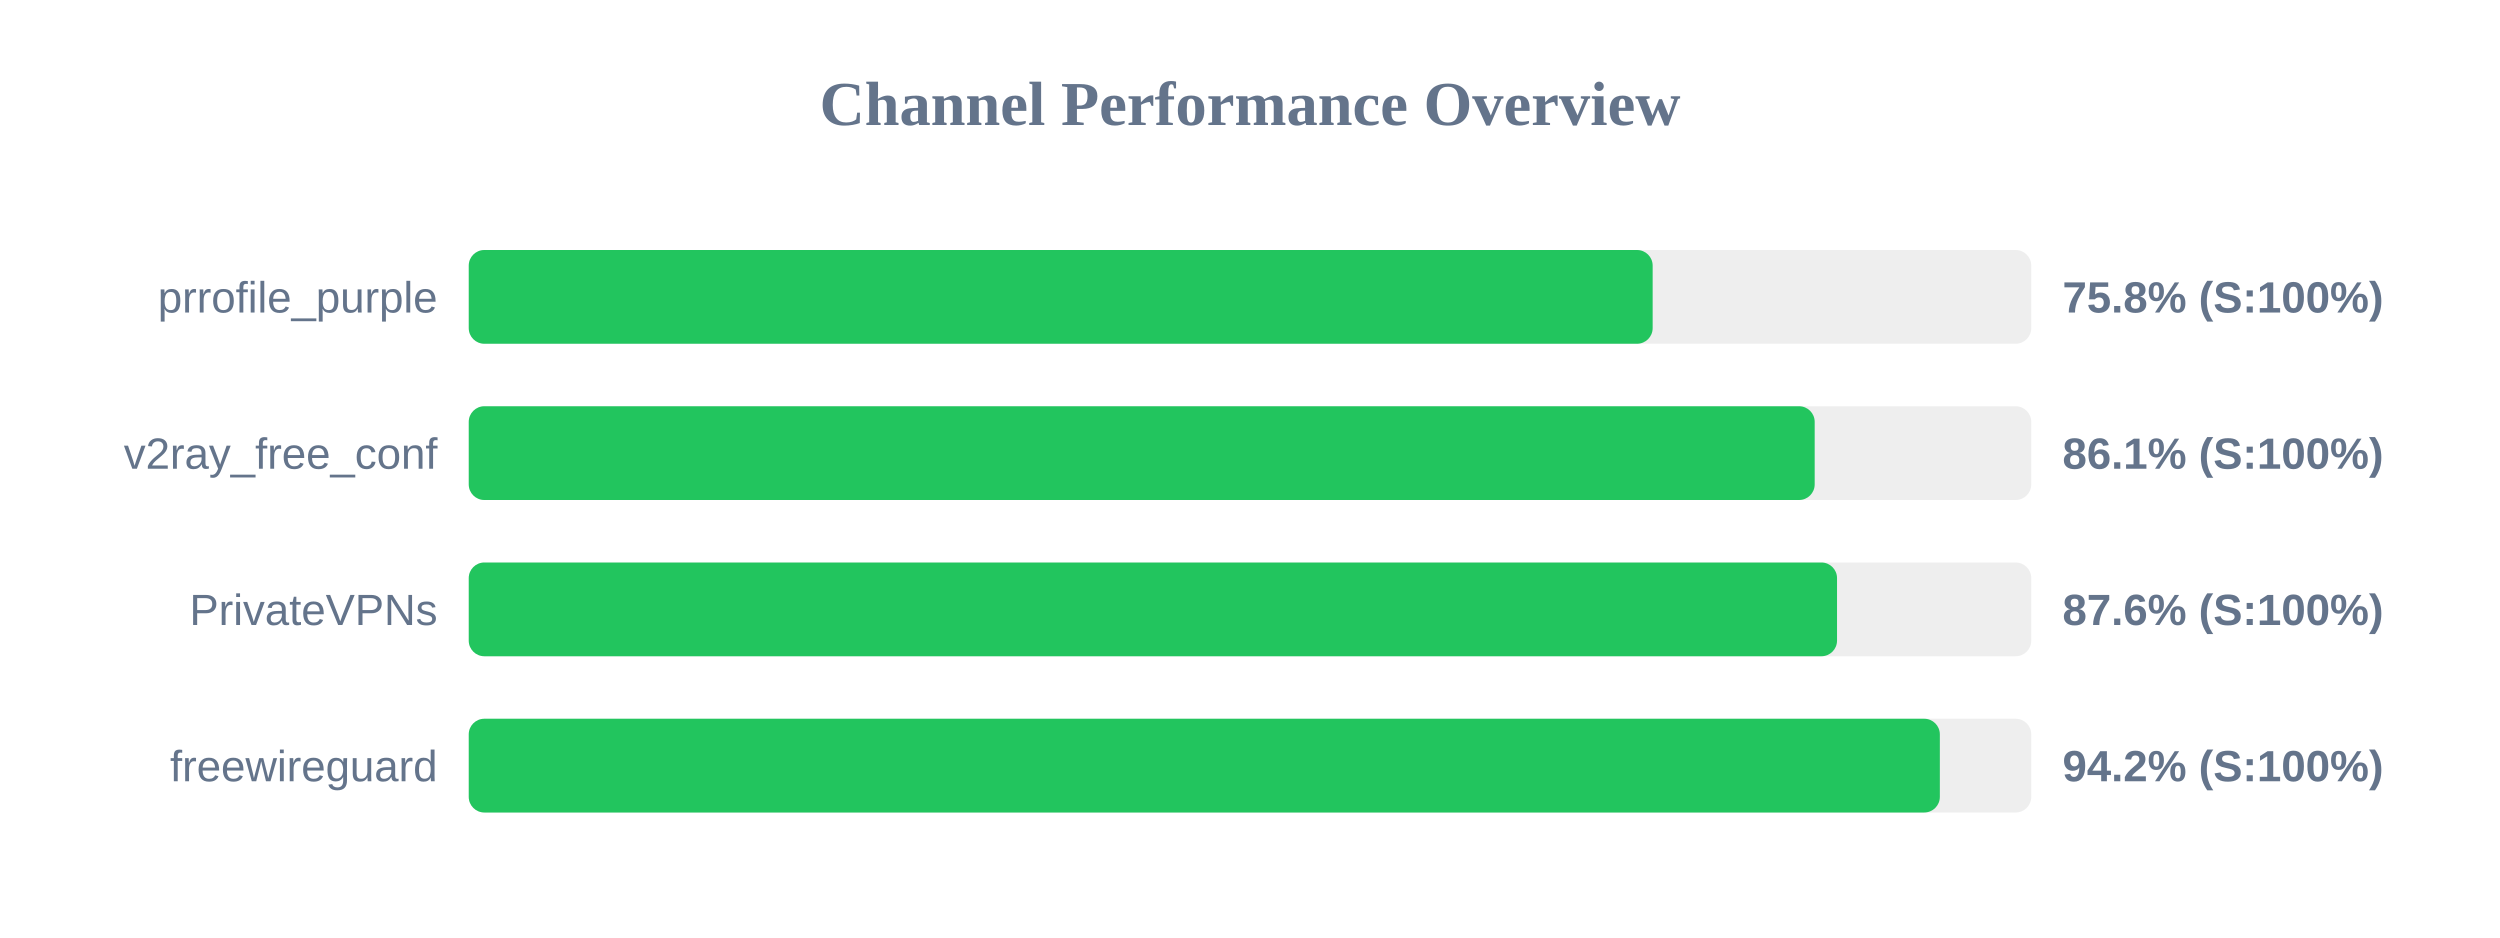
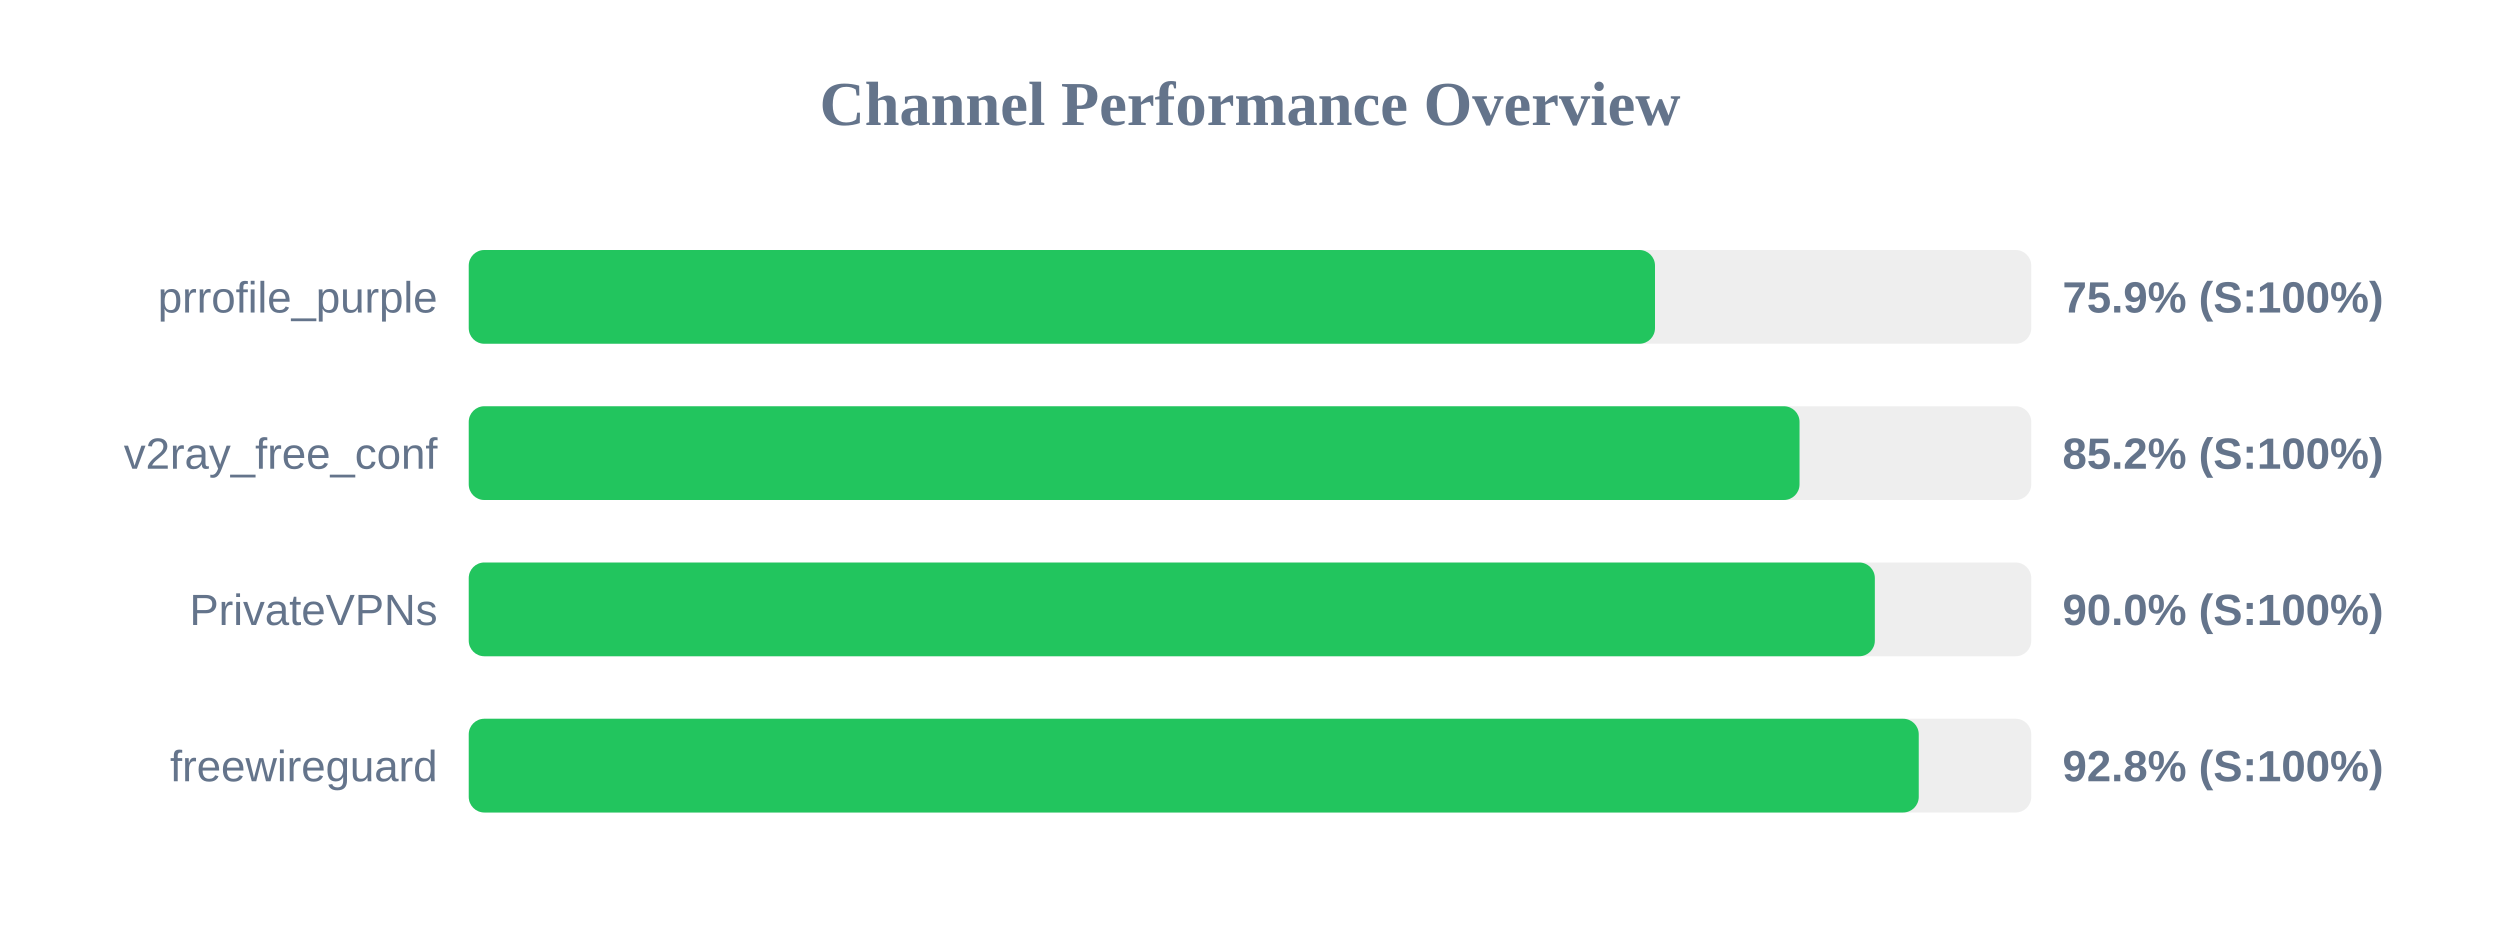
<svg xmlns="http://www.w3.org/2000/svg" width="800" height="300" version="1.1">
  <style>
        .row { font: 14px Arial; fill: #64748b; }
        .score { font: bold 14px Arial; fill: #64748b; }
    </style>
  <text x="400" y="40" text-anchor="middle" font-size="20px" font-weight="bold" fill="#64748b">Channel Performance Overview</text>
  <rect x="150" y="80" width="500" height="30" fill="#eee" rx="5" />
-   <rect x="150" y="80" width="378.85" height="30" fill="#22c55e" rx="5" />
+   <rect x="150" y="80" width="379.6" height="30" fill="#22c55e" rx="5" />
  <text x="140" y="100" text-anchor="end" class="row">prrofile_purple</text>
-   <text x="660" y="100" text-anchor="start" class="score">75.8% (S:100%)</text>
+   <text x="660" y="100" text-anchor="start" class="score">75.9% (S:100%)</text>
  <rect x="150" y="130" width="500" height="30" fill="#eee" rx="5" />
-   <rect x="150" y="130" width="430.7" height="30" fill="#22c55e" rx="5" />
+   <rect x="150" y="130" width="425.85" height="30" fill="#22c55e" rx="5" />
  <text x="140" y="150" text-anchor="end" class="row">v2ray_free_conf</text>
-   <text x="660" y="150" text-anchor="start" class="score">86.1% (S:100%)</text>
+   <text x="660" y="150" text-anchor="start" class="score">85.2% (S:100%)</text>
  <rect x="150" y="180" width="500" height="30" fill="#eee" rx="5" />
-   <rect x="150" y="180" width="437.85" height="30" fill="#22c55e" rx="5" />
+   <rect x="150" y="180" width="449.95" height="30" fill="#22c55e" rx="5" />
  <text x="140" y="200" text-anchor="end" class="row">PrivateVPNs</text>
-   <text x="660" y="200" text-anchor="start" class="score">87.6% (S:100%)</text>
+   <text x="660" y="200" text-anchor="start" class="score">90.0% (S:100%)</text>
  <rect x="150" y="230" width="500" height="30" fill="#eee" rx="5" />
-   <rect x="150" y="230" width="470.75" height="30" fill="#22c55e" rx="5" />
+   <rect x="150" y="230" width="464.0" height="30" fill="#22c55e" rx="5" />
  <text x="140" y="250" text-anchor="end" class="row">freewireguard</text>
-   <text x="660" y="250" text-anchor="start" class="score">94.2% (S:100%)</text>
+   <text x="660" y="250" text-anchor="start" class="score">92.8% (S:100%)</text>
</svg>
